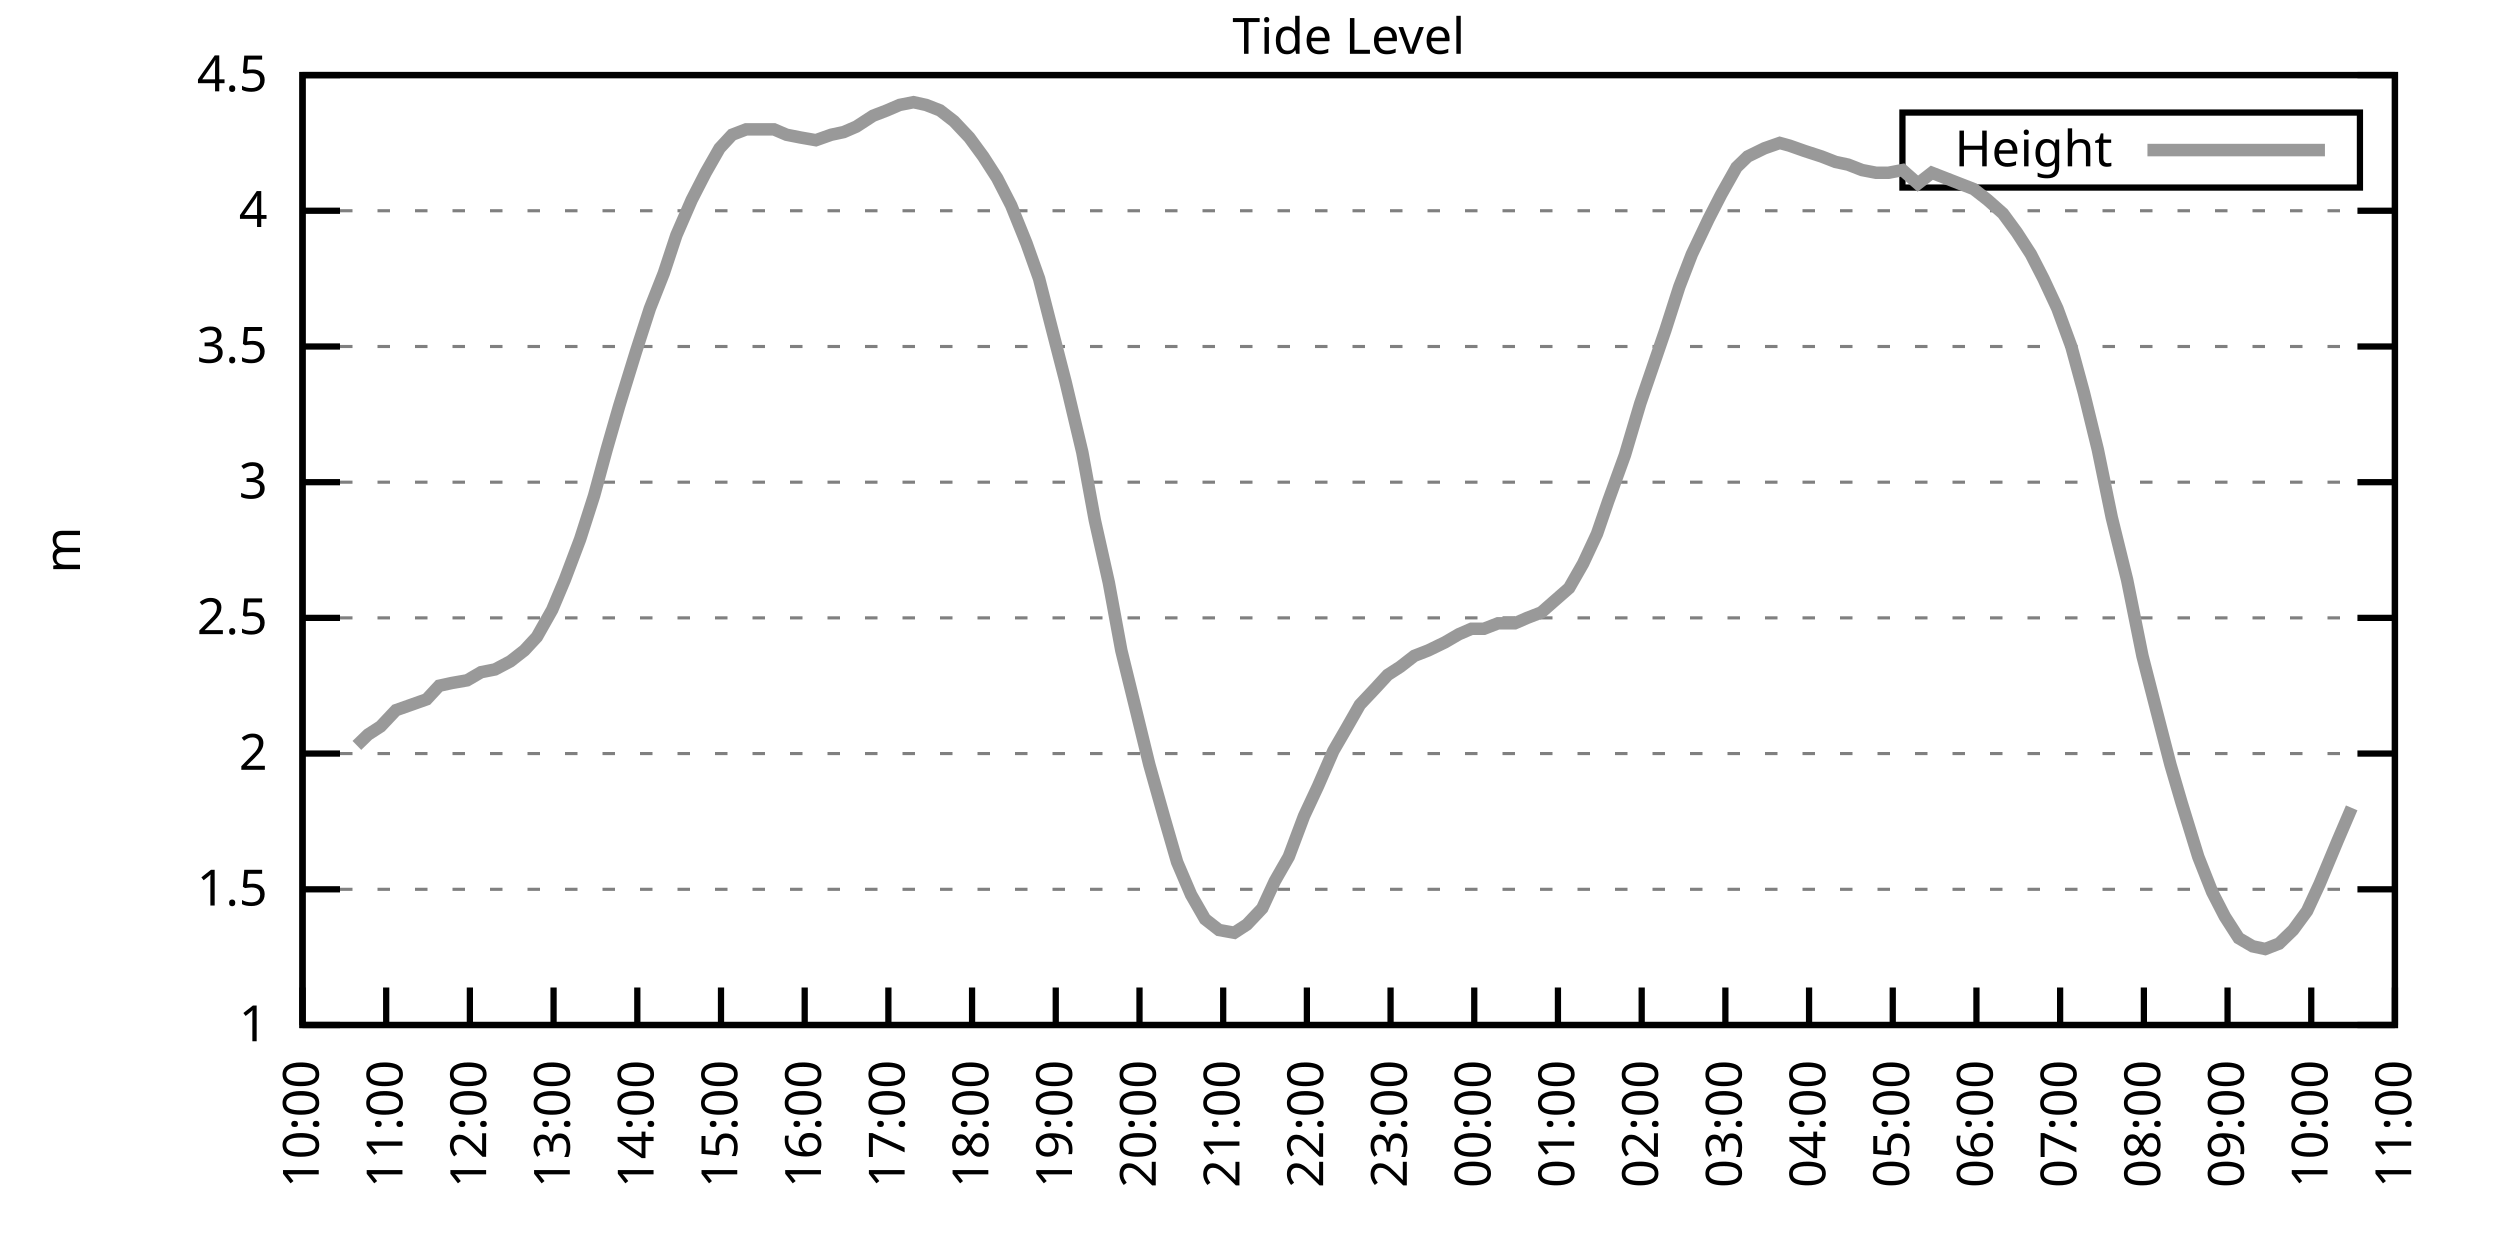
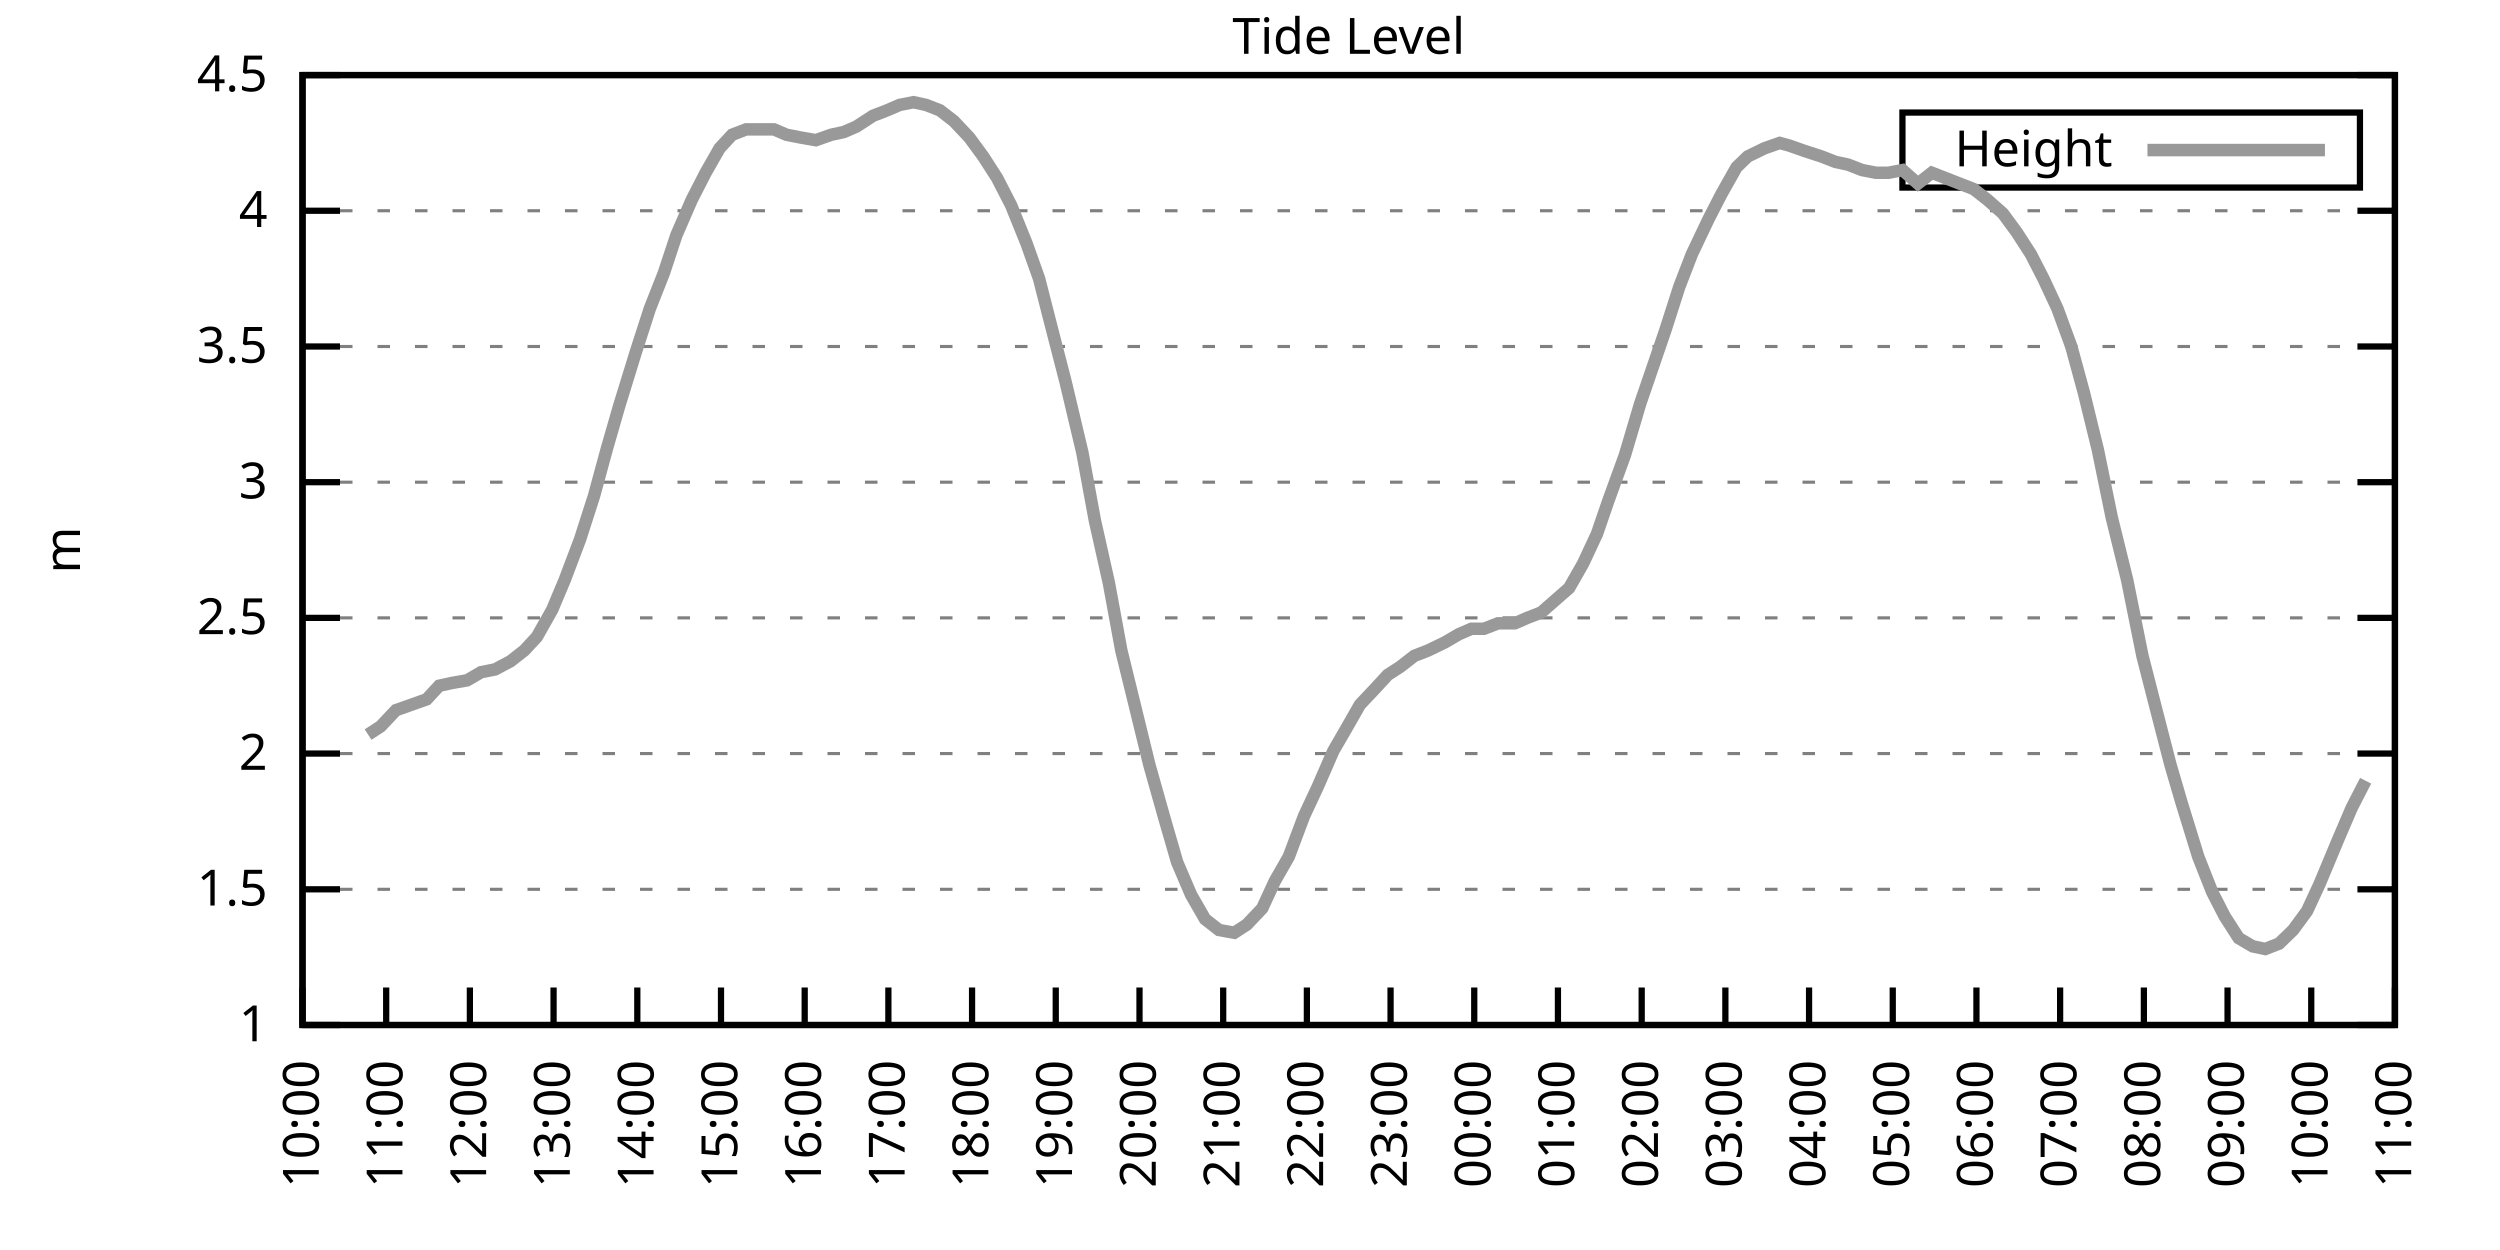
<svg xmlns="http://www.w3.org/2000/svg" xmlns:xlink="http://www.w3.org/1999/xlink" width="400" height="200" viewBox="0 0 400 200">
  <g id="gnuplot_canvas">
    <rect x="0" y="0" width="400" height="200" fill="none" />
    <defs>
      <circle id="gpDot" r="0.5" stroke-width="0.5" stroke="currentColor" />
      <path id="gpPt0" stroke-width="0.333" stroke="currentColor" d="M-1,0 h2 M0,-1 v2" />
      <path id="gpPt1" stroke-width="0.333" stroke="currentColor" d="M-1,-1 L1,1 M1,-1 L-1,1" />
      <path id="gpPt2" stroke-width="0.333" stroke="currentColor" d="M-1,0 L1,0 M0,-1 L0,1 M-1,-1 L1,1 M-1,1 L1,-1" />
      <rect id="gpPt3" stroke-width="0.333" stroke="currentColor" x="-1" y="-1" width="2" height="2" />
      <rect id="gpPt4" stroke-width="0.333" stroke="currentColor" fill="currentColor" x="-1" y="-1" width="2" height="2" />
      <circle id="gpPt5" stroke-width="0.333" stroke="currentColor" cx="0" cy="0" r="1" />
      <use xlink:href="#gpPt5" id="gpPt6" fill="currentColor" stroke="none" />
      <path id="gpPt7" stroke-width="0.333" stroke="currentColor" d="M0,-1.33 L-1.33,0.67 L1.33,0.67 z" />
      <use xlink:href="#gpPt7" id="gpPt8" fill="currentColor" stroke="none" />
      <use xlink:href="#gpPt7" id="gpPt9" stroke="currentColor" transform="rotate(180)" />
      <use xlink:href="#gpPt9" id="gpPt10" fill="currentColor" stroke="none" />
      <use xlink:href="#gpPt3" id="gpPt11" stroke="currentColor" transform="rotate(45)" />
      <use xlink:href="#gpPt11" id="gpPt12" fill="currentColor" stroke="none" />
      <path id="gpPt13" stroke-width="0.333" stroke="currentColor" d="M0,1.330 L1.265,0.411 L0.782,-1.067 L-0.782,-1.076 L-1.265,0.411 z" />
      <use xlink:href="#gpPt13" id="gpPt14" fill="currentColor" stroke="none" />
      <filter id="textbox" filterUnits="objectBoundingBox" x="0" y="0" height="1" width="1">
        <feFlood flood-color="white" flood-opacity="1" result="bgnd" />
        <feComposite in="SourceGraphic" in2="bgnd" operator="atop" />
      </filter>
      <filter id="greybox" filterUnits="objectBoundingBox" x="0" y="0" height="1" width="1">
        <feFlood flood-color="lightgrey" flood-opacity="1" result="grey" />
        <feComposite in="SourceGraphic" in2="grey" operator="atop" />
      </filter>
    </defs>
    <g fill="none" color="white" stroke="currentColor" stroke-width="1.00" stroke-linecap="butt" stroke-linejoin="miter">
</g>
    <g fill="none" color="black" stroke="currentColor" stroke-width="1.00" stroke-linecap="butt" stroke-linejoin="miter">
      <g stroke="none" shape-rendering="crispEdges">
        <polygon fill="rgb(255, 255, 255)" points="48.40,164.00 383.18,164.00 383.18,12.02 48.40,12.02 " />
      </g>
    </g>
    <g fill="none" color="black" stroke="currentColor" stroke-width="1.00" stroke-linecap="butt" stroke-linejoin="miter">
</g>
    <g fill="none" color="black" stroke="black" stroke-width="0.50" stroke-linecap="butt" stroke-linejoin="miter">
</g>
    <g fill="none" color="gray" stroke="currentColor" stroke-width="0.50" stroke-linecap="butt" stroke-linejoin="miter">
      <path stroke="gray" stroke-dasharray="2,4" class="gridline" d="M48.40,164.00 L383.19,164.00  " />
    </g>
    <g fill="none" color="gray" stroke="gray" stroke-width="1.00" stroke-linecap="butt" stroke-linejoin="miter">
</g>
    <g fill="none" color="black" stroke="currentColor" stroke-width="1.00" stroke-linecap="butt" stroke-linejoin="miter">
      <path stroke="black" d="M48.40,164.00 L54.40,164.00 M383.19,164.00 L377.19,164.00  " />
      <g transform="translate(42.80,166.60)" stroke="none" fill="black" font-family="Sans" font-size="8.00" text-anchor="end">
        <text>
          <tspan font-family="Sans"> 1</tspan>
        </text>
      </g>
    </g>
    <g fill="none" color="black" stroke="currentColor" stroke-width="1.00" stroke-linecap="butt" stroke-linejoin="miter">
</g>
    <g fill="none" color="black" stroke="black" stroke-width="0.50" stroke-linecap="butt" stroke-linejoin="miter">
</g>
    <g fill="none" color="gray" stroke="currentColor" stroke-width="0.50" stroke-linecap="butt" stroke-linejoin="miter">
      <path stroke="gray" stroke-dasharray="2,4" class="gridline" d="M48.40,142.29 L383.19,142.29  " />
    </g>
    <g fill="none" color="gray" stroke="gray" stroke-width="1.00" stroke-linecap="butt" stroke-linejoin="miter">
</g>
    <g fill="none" color="black" stroke="currentColor" stroke-width="1.00" stroke-linecap="butt" stroke-linejoin="miter">
      <path stroke="black" d="M48.40,142.29 L54.40,142.29 M383.19,142.29 L377.19,142.29  " />
      <g transform="translate(42.80,144.89)" stroke="none" fill="black" font-family="Sans" font-size="8.00" text-anchor="end">
        <text>
          <tspan font-family="Sans"> 1.5</tspan>
        </text>
      </g>
    </g>
    <g fill="none" color="black" stroke="currentColor" stroke-width="1.00" stroke-linecap="butt" stroke-linejoin="miter">
</g>
    <g fill="none" color="black" stroke="black" stroke-width="0.50" stroke-linecap="butt" stroke-linejoin="miter">
</g>
    <g fill="none" color="gray" stroke="currentColor" stroke-width="0.50" stroke-linecap="butt" stroke-linejoin="miter">
      <path stroke="gray" stroke-dasharray="2,4" class="gridline" d="M48.40,120.57 L383.19,120.57  " />
    </g>
    <g fill="none" color="gray" stroke="gray" stroke-width="1.00" stroke-linecap="butt" stroke-linejoin="miter">
</g>
    <g fill="none" color="black" stroke="currentColor" stroke-width="1.00" stroke-linecap="butt" stroke-linejoin="miter">
      <path stroke="black" d="M48.40,120.57 L54.40,120.57 M383.19,120.57 L377.19,120.57  " />
      <g transform="translate(42.80,123.17)" stroke="none" fill="black" font-family="Sans" font-size="8.00" text-anchor="end">
        <text>
          <tspan font-family="Sans"> 2</tspan>
        </text>
      </g>
    </g>
    <g fill="none" color="black" stroke="currentColor" stroke-width="1.00" stroke-linecap="butt" stroke-linejoin="miter">
</g>
    <g fill="none" color="black" stroke="black" stroke-width="0.50" stroke-linecap="butt" stroke-linejoin="miter">
</g>
    <g fill="none" color="gray" stroke="currentColor" stroke-width="0.50" stroke-linecap="butt" stroke-linejoin="miter">
      <path stroke="gray" stroke-dasharray="2,4" class="gridline" d="M48.40,98.86 L383.19,98.86  " />
    </g>
    <g fill="none" color="gray" stroke="gray" stroke-width="1.00" stroke-linecap="butt" stroke-linejoin="miter">
</g>
    <g fill="none" color="black" stroke="currentColor" stroke-width="1.00" stroke-linecap="butt" stroke-linejoin="miter">
      <path stroke="black" d="M48.40,98.86 L54.40,98.86 M383.19,98.86 L377.19,98.86  " />
      <g transform="translate(42.80,101.46)" stroke="none" fill="black" font-family="Sans" font-size="8.00" text-anchor="end">
        <text>
          <tspan font-family="Sans"> 2.5</tspan>
        </text>
      </g>
    </g>
    <g fill="none" color="black" stroke="currentColor" stroke-width="1.00" stroke-linecap="butt" stroke-linejoin="miter">
</g>
    <g fill="none" color="black" stroke="black" stroke-width="0.50" stroke-linecap="butt" stroke-linejoin="miter">
</g>
    <g fill="none" color="gray" stroke="currentColor" stroke-width="0.50" stroke-linecap="butt" stroke-linejoin="miter">
      <path stroke="gray" stroke-dasharray="2,4" class="gridline" d="M48.40,77.15 L383.19,77.15  " />
    </g>
    <g fill="none" color="gray" stroke="gray" stroke-width="1.00" stroke-linecap="butt" stroke-linejoin="miter">
</g>
    <g fill="none" color="black" stroke="currentColor" stroke-width="1.00" stroke-linecap="butt" stroke-linejoin="miter">
      <path stroke="black" d="M48.40,77.15 L54.40,77.15 M383.19,77.15 L377.19,77.15  " />
      <g transform="translate(42.80,79.75)" stroke="none" fill="black" font-family="Sans" font-size="8.00" text-anchor="end">
        <text>
          <tspan font-family="Sans"> 3</tspan>
        </text>
      </g>
    </g>
    <g fill="none" color="black" stroke="currentColor" stroke-width="1.00" stroke-linecap="butt" stroke-linejoin="miter">
</g>
    <g fill="none" color="black" stroke="black" stroke-width="0.50" stroke-linecap="butt" stroke-linejoin="miter">
</g>
    <g fill="none" color="gray" stroke="currentColor" stroke-width="0.50" stroke-linecap="butt" stroke-linejoin="miter">
      <path stroke="gray" stroke-dasharray="2,4" class="gridline" d="M48.40,55.44 L383.19,55.44  " />
    </g>
    <g fill="none" color="gray" stroke="gray" stroke-width="1.00" stroke-linecap="butt" stroke-linejoin="miter">
</g>
    <g fill="none" color="black" stroke="currentColor" stroke-width="1.00" stroke-linecap="butt" stroke-linejoin="miter">
      <path stroke="black" d="M48.40,55.44 L54.40,55.44 M383.19,55.44 L377.19,55.44  " />
      <g transform="translate(42.80,58.04)" stroke="none" fill="black" font-family="Sans" font-size="8.00" text-anchor="end">
        <text>
          <tspan font-family="Sans"> 3.5</tspan>
        </text>
      </g>
    </g>
    <g fill="none" color="black" stroke="currentColor" stroke-width="1.00" stroke-linecap="butt" stroke-linejoin="miter">
</g>
    <g fill="none" color="black" stroke="black" stroke-width="0.50" stroke-linecap="butt" stroke-linejoin="miter">
</g>
    <g fill="none" color="gray" stroke="currentColor" stroke-width="0.50" stroke-linecap="butt" stroke-linejoin="miter">
      <path stroke="gray" stroke-dasharray="2,4" class="gridline" d="M48.40,33.72 L383.19,33.72  " />
    </g>
    <g fill="none" color="gray" stroke="gray" stroke-width="1.00" stroke-linecap="butt" stroke-linejoin="miter">
</g>
    <g fill="none" color="black" stroke="currentColor" stroke-width="1.00" stroke-linecap="butt" stroke-linejoin="miter">
      <path stroke="black" d="M48.40,33.72 L54.40,33.72 M383.19,33.72 L377.19,33.72  " />
      <g transform="translate(42.80,36.32)" stroke="none" fill="black" font-family="Sans" font-size="8.00" text-anchor="end">
        <text>
          <tspan font-family="Sans"> 4</tspan>
        </text>
      </g>
    </g>
    <g fill="none" color="black" stroke="currentColor" stroke-width="1.00" stroke-linecap="butt" stroke-linejoin="miter">
</g>
    <g fill="none" color="black" stroke="black" stroke-width="0.50" stroke-linecap="butt" stroke-linejoin="miter">
</g>
    <g fill="none" color="gray" stroke="currentColor" stroke-width="0.50" stroke-linecap="butt" stroke-linejoin="miter">
      <path stroke="gray" stroke-dasharray="2,4" class="gridline" d="M48.40,12.01 L383.19,12.01  " />
    </g>
    <g fill="none" color="gray" stroke="gray" stroke-width="1.00" stroke-linecap="butt" stroke-linejoin="miter">
</g>
    <g fill="none" color="black" stroke="currentColor" stroke-width="1.00" stroke-linecap="butt" stroke-linejoin="miter">
      <path stroke="black" d="M48.40,12.01 L54.40,12.01 M383.19,12.01 L377.19,12.01  " />
      <g transform="translate(42.80,14.61)" stroke="none" fill="black" font-family="Sans" font-size="8.00" text-anchor="end">
        <text>
          <tspan font-family="Sans"> 4.5</tspan>
        </text>
      </g>
    </g>
    <g fill="none" color="black" stroke="currentColor" stroke-width="1.00" stroke-linecap="butt" stroke-linejoin="miter">
      <path stroke="black" d="M48.40,164.00 L48.40,158.00  " />
      <g transform="translate(51.00,169.60) rotate(270.00)" stroke="none" fill="black" font-family="Sans" font-size="8.00" text-anchor="end">
        <text>
          <tspan font-family="Sans">10:00</tspan>
        </text>
      </g>
    </g>
    <g fill="none" color="black" stroke="currentColor" stroke-width="1.00" stroke-linecap="butt" stroke-linejoin="miter">
      <path stroke="black" d="M61.79,164.00 L61.79,158.00  " />
      <g transform="translate(64.39,169.60) rotate(270.00)" stroke="none" fill="black" font-family="Sans" font-size="8.00" text-anchor="end">
        <text>
          <tspan font-family="Sans">11:00</tspan>
        </text>
      </g>
    </g>
    <g fill="none" color="black" stroke="currentColor" stroke-width="1.00" stroke-linecap="butt" stroke-linejoin="miter">
      <path stroke="black" d="M75.18,164.00 L75.18,158.00  " />
      <g transform="translate(77.78,169.60) rotate(270.00)" stroke="none" fill="black" font-family="Sans" font-size="8.00" text-anchor="end">
        <text>
          <tspan font-family="Sans">12:00</tspan>
        </text>
      </g>
    </g>
    <g fill="none" color="black" stroke="currentColor" stroke-width="1.00" stroke-linecap="butt" stroke-linejoin="miter">
      <path stroke="black" d="M88.57,164.00 L88.57,158.00  " />
      <g transform="translate(91.17,169.60) rotate(270.00)" stroke="none" fill="black" font-family="Sans" font-size="8.00" text-anchor="end">
        <text>
          <tspan font-family="Sans">13:00</tspan>
        </text>
      </g>
    </g>
    <g fill="none" color="black" stroke="currentColor" stroke-width="1.00" stroke-linecap="butt" stroke-linejoin="miter">
      <path stroke="black" d="M101.97,164.00 L101.97,158.00  " />
      <g transform="translate(104.57,169.60) rotate(270.00)" stroke="none" fill="black" font-family="Sans" font-size="8.00" text-anchor="end">
        <text>
          <tspan font-family="Sans">14:00</tspan>
        </text>
      </g>
    </g>
    <g fill="none" color="black" stroke="currentColor" stroke-width="1.00" stroke-linecap="butt" stroke-linejoin="miter">
      <path stroke="black" d="M115.36,164.00 L115.36,158.00  " />
      <g transform="translate(117.96,169.60) rotate(270.00)" stroke="none" fill="black" font-family="Sans" font-size="8.00" text-anchor="end">
        <text>
          <tspan font-family="Sans">15:00</tspan>
        </text>
      </g>
    </g>
    <g fill="none" color="black" stroke="currentColor" stroke-width="1.00" stroke-linecap="butt" stroke-linejoin="miter">
      <path stroke="black" d="M128.75,164.00 L128.75,158.00  " />
      <g transform="translate(131.35,169.60) rotate(270.00)" stroke="none" fill="black" font-family="Sans" font-size="8.00" text-anchor="end">
        <text>
          <tspan font-family="Sans">16:00</tspan>
        </text>
      </g>
    </g>
    <g fill="none" color="black" stroke="currentColor" stroke-width="1.00" stroke-linecap="butt" stroke-linejoin="miter">
      <path stroke="black" d="M142.14,164.00 L142.14,158.00  " />
      <g transform="translate(144.74,169.60) rotate(270.00)" stroke="none" fill="black" font-family="Sans" font-size="8.00" text-anchor="end">
        <text>
          <tspan font-family="Sans">17:00</tspan>
        </text>
      </g>
    </g>
    <g fill="none" color="black" stroke="currentColor" stroke-width="1.00" stroke-linecap="butt" stroke-linejoin="miter">
      <path stroke="black" d="M155.53,164.00 L155.53,158.00  " />
      <g transform="translate(158.13,169.60) rotate(270.00)" stroke="none" fill="black" font-family="Sans" font-size="8.00" text-anchor="end">
        <text>
          <tspan font-family="Sans">18:00</tspan>
        </text>
      </g>
    </g>
    <g fill="none" color="black" stroke="currentColor" stroke-width="1.00" stroke-linecap="butt" stroke-linejoin="miter">
      <path stroke="black" d="M168.92,164.00 L168.92,158.00  " />
      <g transform="translate(171.52,169.60) rotate(270.00)" stroke="none" fill="black" font-family="Sans" font-size="8.00" text-anchor="end">
        <text>
          <tspan font-family="Sans">19:00</tspan>
        </text>
      </g>
    </g>
    <g fill="none" color="black" stroke="currentColor" stroke-width="1.00" stroke-linecap="butt" stroke-linejoin="miter">
      <path stroke="black" d="M182.32,164.00 L182.32,158.00  " />
      <g transform="translate(184.92,169.60) rotate(270.00)" stroke="none" fill="black" font-family="Sans" font-size="8.00" text-anchor="end">
        <text>
          <tspan font-family="Sans">20:00</tspan>
        </text>
      </g>
    </g>
    <g fill="none" color="black" stroke="currentColor" stroke-width="1.00" stroke-linecap="butt" stroke-linejoin="miter">
      <path stroke="black" d="M195.71,164.00 L195.71,158.00  " />
      <g transform="translate(198.31,169.60) rotate(270.00)" stroke="none" fill="black" font-family="Sans" font-size="8.00" text-anchor="end">
        <text>
          <tspan font-family="Sans">21:00</tspan>
        </text>
      </g>
    </g>
    <g fill="none" color="black" stroke="currentColor" stroke-width="1.00" stroke-linecap="butt" stroke-linejoin="miter">
      <path stroke="black" d="M209.10,164.00 L209.10,158.00  " />
      <g transform="translate(211.70,169.60) rotate(270.00)" stroke="none" fill="black" font-family="Sans" font-size="8.00" text-anchor="end">
        <text>
          <tspan font-family="Sans">22:00</tspan>
        </text>
      </g>
    </g>
    <g fill="none" color="black" stroke="currentColor" stroke-width="1.00" stroke-linecap="butt" stroke-linejoin="miter">
      <path stroke="black" d="M222.49,164.00 L222.49,158.00  " />
      <g transform="translate(225.09,169.60) rotate(270.00)" stroke="none" fill="black" font-family="Sans" font-size="8.00" text-anchor="end">
        <text>
          <tspan font-family="Sans">23:00</tspan>
        </text>
      </g>
    </g>
    <g fill="none" color="black" stroke="currentColor" stroke-width="1.00" stroke-linecap="butt" stroke-linejoin="miter">
      <path stroke="black" d="M235.88,164.00 L235.88,158.00  " />
      <g transform="translate(238.48,169.60) rotate(270.00)" stroke="none" fill="black" font-family="Sans" font-size="8.00" text-anchor="end">
        <text>
          <tspan font-family="Sans">00:00</tspan>
        </text>
      </g>
    </g>
    <g fill="none" color="black" stroke="currentColor" stroke-width="1.00" stroke-linecap="butt" stroke-linejoin="miter">
      <path stroke="black" d="M249.27,164.00 L249.27,158.00  " />
      <g transform="translate(251.87,169.60) rotate(270.00)" stroke="none" fill="black" font-family="Sans" font-size="8.00" text-anchor="end">
        <text>
          <tspan font-family="Sans">01:00</tspan>
        </text>
      </g>
    </g>
    <g fill="none" color="black" stroke="currentColor" stroke-width="1.00" stroke-linecap="butt" stroke-linejoin="miter">
      <path stroke="black" d="M262.67,164.00 L262.67,158.00  " />
      <g transform="translate(265.27,169.60) rotate(270.00)" stroke="none" fill="black" font-family="Sans" font-size="8.00" text-anchor="end">
        <text>
          <tspan font-family="Sans">02:00</tspan>
        </text>
      </g>
    </g>
    <g fill="none" color="black" stroke="currentColor" stroke-width="1.00" stroke-linecap="butt" stroke-linejoin="miter">
      <path stroke="black" d="M276.06,164.00 L276.06,158.00  " />
      <g transform="translate(278.66,169.60) rotate(270.00)" stroke="none" fill="black" font-family="Sans" font-size="8.00" text-anchor="end">
        <text>
          <tspan font-family="Sans">03:00</tspan>
        </text>
      </g>
    </g>
    <g fill="none" color="black" stroke="currentColor" stroke-width="1.00" stroke-linecap="butt" stroke-linejoin="miter">
      <path stroke="black" d="M289.45,164.00 L289.45,158.00  " />
      <g transform="translate(292.05,169.60) rotate(270.00)" stroke="none" fill="black" font-family="Sans" font-size="8.00" text-anchor="end">
        <text>
          <tspan font-family="Sans">04:00</tspan>
        </text>
      </g>
    </g>
    <g fill="none" color="black" stroke="currentColor" stroke-width="1.00" stroke-linecap="butt" stroke-linejoin="miter">
      <path stroke="black" d="M302.84,164.00 L302.84,158.00  " />
      <g transform="translate(305.44,169.60) rotate(270.00)" stroke="none" fill="black" font-family="Sans" font-size="8.00" text-anchor="end">
        <text>
          <tspan font-family="Sans">05:00</tspan>
        </text>
      </g>
    </g>
    <g fill="none" color="black" stroke="currentColor" stroke-width="1.00" stroke-linecap="butt" stroke-linejoin="miter">
      <path stroke="black" d="M316.23,164.00 L316.23,158.00  " />
      <g transform="translate(318.83,169.60) rotate(270.00)" stroke="none" fill="black" font-family="Sans" font-size="8.00" text-anchor="end">
        <text>
          <tspan font-family="Sans">06:00</tspan>
        </text>
      </g>
    </g>
    <g fill="none" color="black" stroke="currentColor" stroke-width="1.00" stroke-linecap="butt" stroke-linejoin="miter">
      <path stroke="black" d="M329.62,164.00 L329.62,158.00  " />
      <g transform="translate(332.22,169.60) rotate(270.00)" stroke="none" fill="black" font-family="Sans" font-size="8.00" text-anchor="end">
        <text>
          <tspan font-family="Sans">07:00</tspan>
        </text>
      </g>
    </g>
    <g fill="none" color="black" stroke="currentColor" stroke-width="1.00" stroke-linecap="butt" stroke-linejoin="miter">
      <path stroke="black" d="M343.02,164.00 L343.02,158.00  " />
      <g transform="translate(345.62,169.60) rotate(270.00)" stroke="none" fill="black" font-family="Sans" font-size="8.00" text-anchor="end">
        <text>
          <tspan font-family="Sans">08:00</tspan>
        </text>
      </g>
    </g>
    <g fill="none" color="black" stroke="currentColor" stroke-width="1.00" stroke-linecap="butt" stroke-linejoin="miter">
      <path stroke="black" d="M356.41,164.00 L356.41,158.00  " />
      <g transform="translate(359.01,169.60) rotate(270.00)" stroke="none" fill="black" font-family="Sans" font-size="8.00" text-anchor="end">
        <text>
          <tspan font-family="Sans">09:00</tspan>
        </text>
      </g>
    </g>
    <g fill="none" color="black" stroke="currentColor" stroke-width="1.00" stroke-linecap="butt" stroke-linejoin="miter">
      <path stroke="black" d="M369.80,164.00 L369.80,158.00  " />
      <g transform="translate(372.40,169.60) rotate(270.00)" stroke="none" fill="black" font-family="Sans" font-size="8.00" text-anchor="end">
        <text>
          <tspan font-family="Sans">10:00</tspan>
        </text>
      </g>
    </g>
    <g fill="none" color="black" stroke="currentColor" stroke-width="1.00" stroke-linecap="butt" stroke-linejoin="miter">
      <path stroke="black" d="M383.19,164.00 L383.19,158.00  " />
      <g transform="translate(385.79,169.60) rotate(270.00)" stroke="none" fill="black" font-family="Sans" font-size="8.00" text-anchor="end">
        <text>
          <tspan font-family="Sans">11:00</tspan>
        </text>
      </g>
    </g>
    <g fill="none" color="black" stroke="currentColor" stroke-width="1.00" stroke-linecap="butt" stroke-linejoin="miter">
</g>
    <g fill="none" color="black" stroke="currentColor" stroke-width="1.00" stroke-linecap="butt" stroke-linejoin="miter">
      <path stroke="black" d="M48.40,12.01 L48.40,164.00 L383.19,164.00 L383.19,12.01 L48.40,12.01 Z  " />
    </g>
    <g fill="none" color="black" stroke="currentColor" stroke-width="1.00" stroke-linecap="butt" stroke-linejoin="miter">
</g>
    <g fill="none" color="black" stroke="currentColor" stroke-width="1.00" stroke-linecap="butt" stroke-linejoin="miter">
      <path stroke="black" d="M304.39,30.01 L304.39,18.01 L377.59,18.01 L377.59,30.01 L304.39,30.01 Z  " />
    </g>
    <g id="Tide_level_plot_1">
      <g fill="none" color="white" stroke="black" stroke-width="2.00" stroke-linecap="butt" stroke-linejoin="miter">
</g>
      <g fill="none" color="black" stroke="currentColor" stroke-width="2.00" stroke-linecap="butt" stroke-linejoin="miter">
        <g transform="translate(337.99,26.61)" stroke="none" fill="black" font-family="Sans" font-size="8.00" text-anchor="end">
          <text>
            <tspan font-family="Sans">Height</tspan>
          </text>
        </g>
      </g>
      <g fill="none" color="black" stroke="currentColor" stroke-width="2.00" stroke-linecap="butt" stroke-linejoin="miter">
-         <path stroke="rgb(153, 153, 153)" d="M343.59,24.01 L371.99,24.01 M57.10,119.27 L58.89,117.53 L60.90,116.23 L63.35,113.63 L65.81,112.76 L68.26,111.89   L70.27,109.72 L72.28,109.28 L74.74,108.85 L76.97,107.55 L79.20,107.11 L81.66,105.81 L83.89,104.07 L85.90,101.90   L88.35,97.56 L90.36,92.78 L92.82,86.27 L95.05,79.32 L97.06,71.94 L99.06,64.99 L101.74,56.30 L103.98,49.36   L106.21,43.71 L108.22,37.63 L110.67,31.99 L112.90,27.64 L115.13,23.73 L117.14,21.56 L119.38,20.70 L121.38,20.70   L123.84,20.70 L125.85,21.56 L128.08,22.00 L130.54,22.43 L132.99,21.56 L135.00,21.13 L137.01,20.26 L139.69,18.52   L141.92,17.66 L143.93,16.79 L146.16,16.35 L148.17,16.79 L150.40,17.66 L152.63,19.39 L155.09,22.00 L157.32,25.04   L159.55,28.51 L161.78,32.85 L164.24,38.93 L166.25,44.58 L168.25,52.40 L170.49,61.08 L173.17,72.37 L175.17,83.23   L177.41,93.22 L179.41,104.07 L181.65,113.19 L183.88,122.31 L186.33,131.00 L188.34,137.94 L190.57,143.16 L192.81,147.06   L195.04,148.80 L197.49,149.24 L199.50,147.93 L201.96,145.33 L203.97,140.98 L206.20,137.08 L208.65,130.56 L210.88,125.79   L213.34,120.14 L215.35,116.67 L217.58,112.76 L220.04,110.15 L222.04,107.98 L224.05,106.68 L226.29,104.94 L228.52,104.07   L231.20,102.77 L233.43,101.47 L235.44,100.60 L237.44,100.60 L239.68,99.73 L242.36,99.73 L244.36,98.86 L246.60,97.99   L251.06,94.08 L253.29,90.18 L255.52,85.40 L257.31,80.19 L259.99,72.81 L262.44,64.56 L264.23,59.34 L266.46,52.83   L268.69,45.88 L270.70,40.67 L273.38,35.03 L275.39,31.12 L277.84,26.77 L279.63,25.04 L282.31,23.73 L284.76,22.87   L286.32,23.30 L288.78,24.17 L291.46,25.04 L293.69,25.91 L295.70,26.34 L297.93,27.21 L300.16,27.64 L302.17,27.64   L304.40,27.21 L306.86,29.38 L309.09,27.64 L311.32,28.51 L313.55,29.38 L315.79,30.25 L318.02,31.99 L320.47,34.16   L322.70,37.20 L324.94,40.67 L326.95,44.58 L329.18,49.36 L331.41,55.44 L333.42,62.82 L335.65,71.94 L337.88,82.79   L340.34,92.78 L342.79,104.94 L345.02,113.63 L347.26,122.31 L349.04,128.39 L351.72,137.08 L353.95,142.72 L355.96,146.63   L358.19,150.10 L360.42,151.41 L362.43,151.84 L364.66,150.97 L366.90,148.80 L369.13,145.76 L371.14,141.42 L374.04,134.47   L376.27,129.26  " />
+         <path stroke="rgb(153, 153, 153)" d="M343.59,24.01 L371.99,24.01 M58.89,117.53 L60.90,116.23 L63.35,113.63 L65.81,112.76 L68.26,111.89 L70.27,109.72   L72.28,109.28 L74.74,108.85 L76.97,107.55 L79.20,107.11 L81.66,105.81 L83.89,104.07 L85.90,101.90 L88.35,97.56   L90.36,92.78 L92.82,86.27 L95.05,79.32 L97.06,71.94 L99.06,64.99 L101.74,56.30 L103.98,49.36 L106.21,43.71   L108.22,37.63 L110.67,31.99 L112.90,27.64 L115.13,23.73 L117.14,21.56 L119.38,20.70 L121.38,20.70 L123.84,20.70   L125.85,21.56 L128.08,22.00 L130.54,22.43 L132.99,21.56 L135.00,21.13 L137.01,20.26 L139.69,18.52 L141.92,17.66   L143.93,16.79 L146.16,16.35 L148.17,16.79 L150.40,17.66 L152.63,19.39 L155.09,22.00 L157.32,25.04 L159.55,28.51   L161.78,32.85 L164.24,38.93 L166.25,44.58 L168.25,52.40 L170.49,61.08 L173.17,72.37 L175.17,83.23 L177.41,93.22   L179.41,104.07 L181.65,113.19 L183.88,122.31 L186.33,131.00 L188.34,137.94 L190.57,143.16 L192.81,147.06 L195.04,148.80   L197.49,149.24 L199.50,147.93 L201.96,145.33 L203.97,140.98 L206.20,137.08 L208.65,130.56 L210.88,125.79 L213.34,120.14   L215.35,116.67 L217.58,112.76 L220.04,110.15 L222.04,107.98 L224.05,106.68 L226.29,104.94 L228.52,104.07 L231.20,102.77   L233.43,101.47 L235.44,100.60 L237.44,100.60 L239.68,99.73 L242.36,99.73 L244.36,98.86 L246.60,97.99 L251.06,94.08   L253.29,90.18 L255.52,85.40 L257.31,80.19 L259.99,72.81 L262.44,64.56 L264.23,59.34 L266.46,52.83 L268.69,45.88   L270.70,40.67 L273.38,35.03 L275.39,31.12 L277.84,26.77 L279.63,25.04 L282.31,23.73 L284.76,22.87 L286.32,23.30   L288.78,24.17 L291.46,25.04 L293.69,25.91 L295.70,26.34 L297.93,27.21 L300.16,27.64 L302.17,27.64 L304.40,27.21   L306.86,29.38 L309.09,27.64 L311.32,28.51 L313.55,29.38 L315.79,30.25 L318.02,31.99 L320.47,34.16 L322.70,37.20   L324.94,40.67 L326.95,44.58 L329.18,49.36 L331.41,55.44 L333.42,62.82 L335.65,71.94 L337.88,82.79 L340.34,92.78   L342.79,104.94 L345.02,113.63 L347.26,122.31 L349.04,128.39 L351.72,137.08 L353.95,142.72 L355.96,146.63 L358.19,150.10   L360.42,151.41 L362.43,151.84 L364.66,150.97 L366.90,148.80 L369.13,145.76 L371.14,141.42 L374.04,134.47 L376.27,129.26   L378.50,124.92  " />
      </g>
    </g>
    <g fill="none" color="black" stroke="currentColor" stroke-width="2.00" stroke-linecap="butt" stroke-linejoin="miter">
</g>
    <g fill="none" color="black" stroke="black" stroke-width="1.00" stroke-linecap="butt" stroke-linejoin="miter">
</g>
    <g fill="none" color="black" stroke="currentColor" stroke-width="1.00" stroke-linecap="butt" stroke-linejoin="miter">
      <path stroke="black" d="M48.40,12.01 L48.40,164.00 L383.19,164.00 L383.19,12.01 L48.40,12.01 Z  " />
      <g transform="translate(12.80,88.01) rotate(270.00)" stroke="none" fill="black" font-family="Sans" font-size="8.00" text-anchor="middle">
        <text>
          <tspan font-family="Sans">m</tspan>
        </text>
      </g>
    </g>
    <g fill="none" color="black" stroke="currentColor" stroke-width="1.00" stroke-linecap="butt" stroke-linejoin="miter">
</g>
    <g fill="none" color="black" stroke="currentColor" stroke-width="1.00" stroke-linecap="butt" stroke-linejoin="miter">
      <g transform="translate(215.79,8.61)" stroke="none" fill="black" font-family="Sans" font-size="8.00" text-anchor="middle">
        <text>
          <tspan font-family="Sans">Tide Level</tspan>
        </text>
      </g>
    </g>
    <g fill="none" color="black" stroke="currentColor" stroke-width="1.00" stroke-linecap="butt" stroke-linejoin="miter">
</g>
  </g>
</svg>
